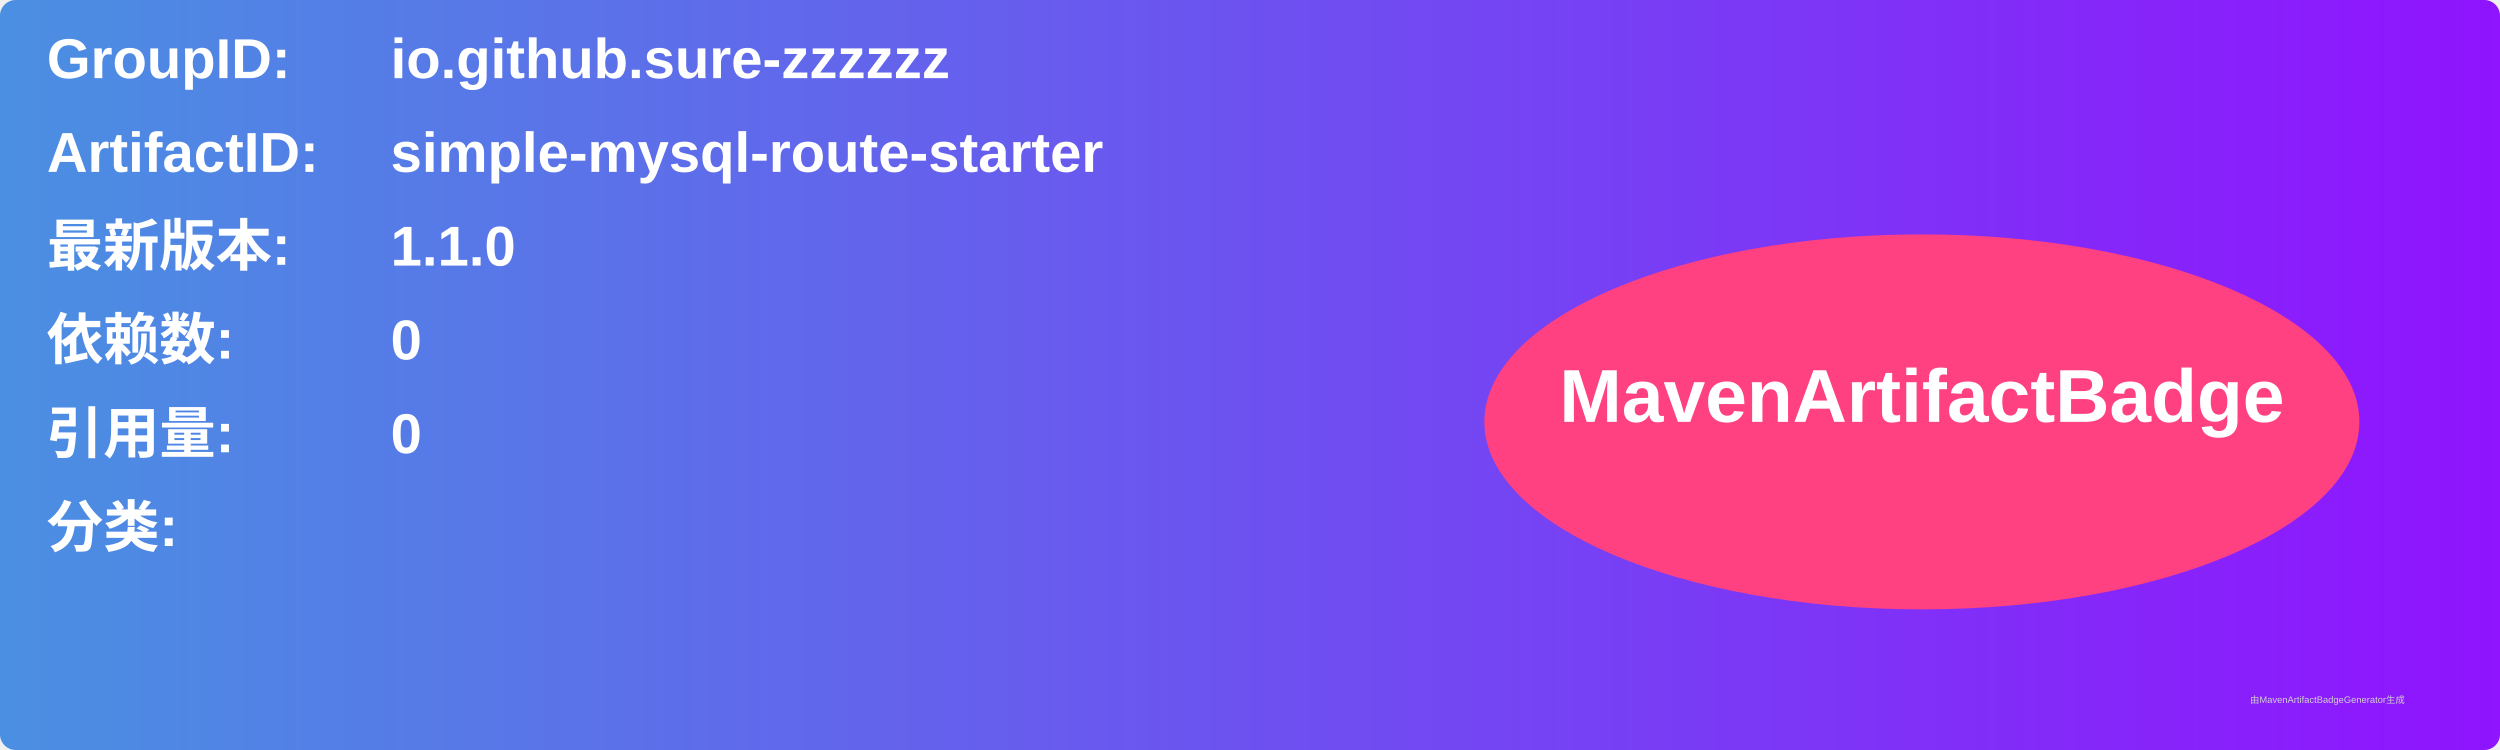
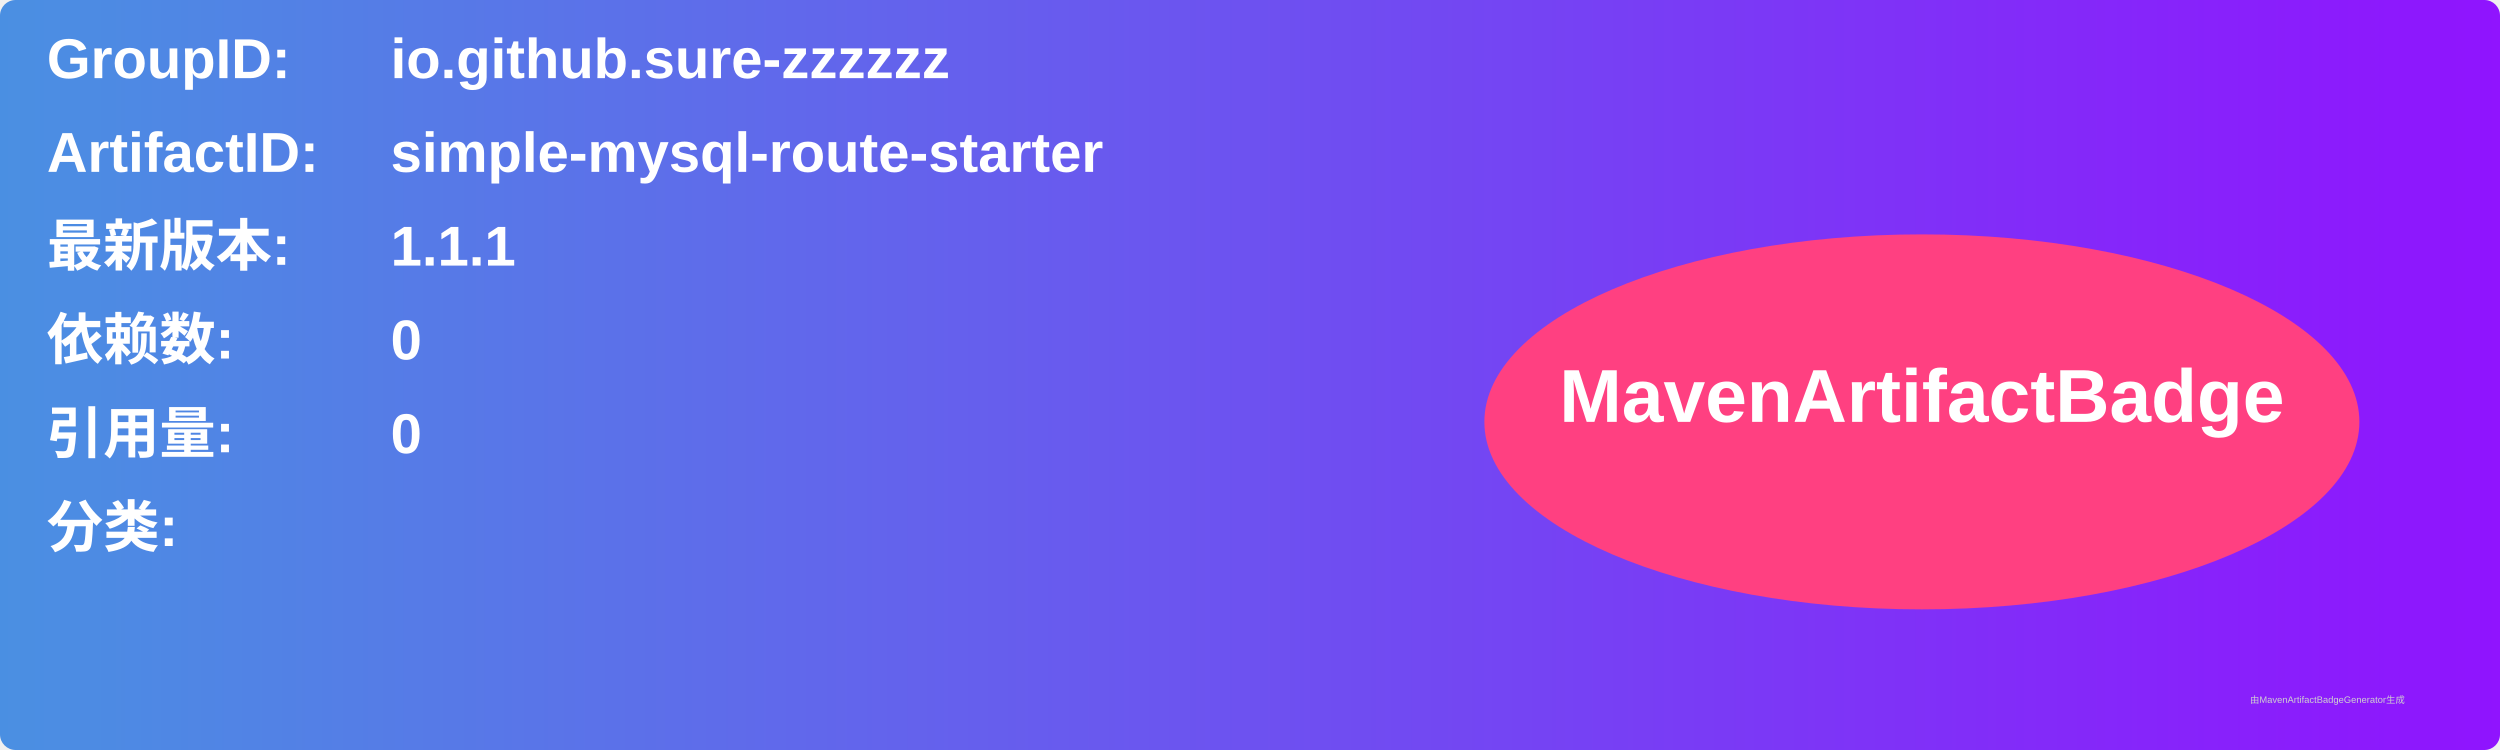
<svg xmlns="http://www.w3.org/2000/svg" width="800" height="240" viewBox="0 0 800 240">
  <linearGradient id="grad" x1="0%" y1="0%" x2="100%" y2="0%">
    <stop offset="0%" stop-color="#4a90e2" />
    <stop offset="100%" stop-color="#9013fe" />
  </linearGradient>
  <rect width="100%" height="100%" rx="5" ry="5" fill="url(#grad)" />
  <g transform="translate(15, 15)">
    <text x="0" y="10" font-family="Arial" font-size="18" fill="white" font-weight="bold" width="260">GroupID:</text>
    <text x="110" y="10" font-family="Arial" font-size="18" fill="white" font-weight="bold" width="460">io.github.sure-zzzzzz</text>
    <text x="0" y="40" font-family="Arial" font-size="18" fill="white" font-weight="bold" width="260">ArtifactID:</text>
    <text x="110" y="40" font-family="Arial" font-size="18" fill="white" font-weight="bold" width="460">simple-mysql-route-starter</text>
    <text x="0" y="70" font-family="Arial" font-size="18" fill="white" font-weight="bold">最新版本:</text>
    <text x="110" y="70" font-family="Arial" font-size="18" fill="white" font-weight="bold">
-       <tspan font-weight="bold">1.1.0</tspan>
+       <tspan font-weight="bold">1.1.1</tspan>
    </text>
    <text x="0" y="100" font-family="Arial" font-size="18" fill="white" font-weight="bold">依赖数: </text>
    <text x="110" y="100" font-family="Arial" font-size="18" fill="white">
      <tspan font-weight="bold">0</tspan>
    </text>
    <text x="0" y="130" font-family="Arial" font-size="18" fill="white" font-weight="bold">引用量: </text>
    <text x="110" y="130" font-family="Arial" font-size="18" fill="white">
      <tspan font-weight="bold">0</tspan>
    </text>
    <text x="0" y="160" font-family="Arial" font-size="18" fill="white" font-weight="bold">分类:</text>
    <text x="10" y="190" font-family="Arial" font-size="10" fill="white">
      <tspan font-weight="bold" />
    </text>
    <ellipse cx="600" cy="120" rx="140" ry="60" fill="#ff4081" />
    <text x="600" y="120" text-anchor="middle" font-family="Arial" font-size="24" fill="white" font-weight="bold">MavenArtifactBadge</text>
  </g>
  <text x="720" y="225" font-family="Arial" font-size="3" fill="#d0d0d0">由MavenArtifactBadgeGenerator生成</text>
</svg>
